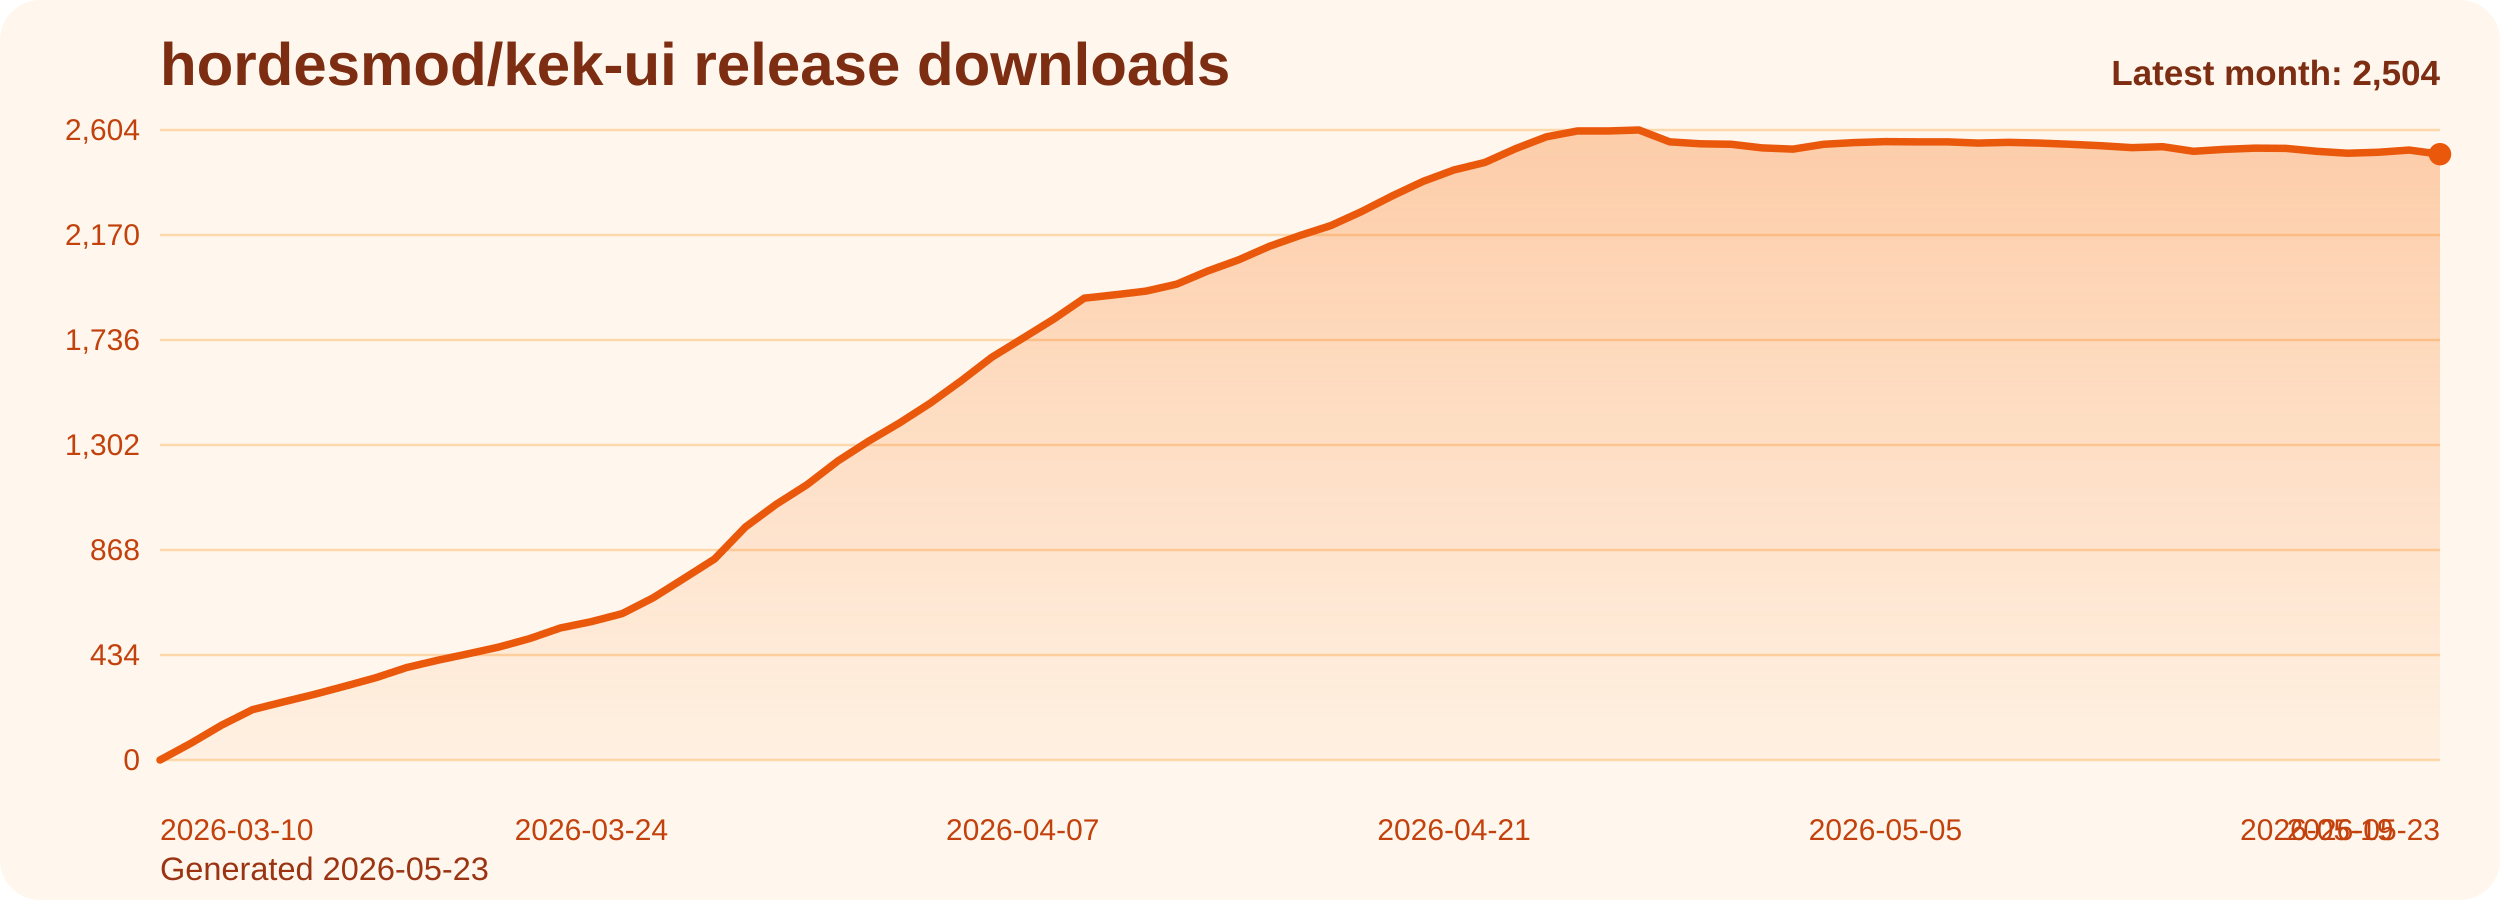
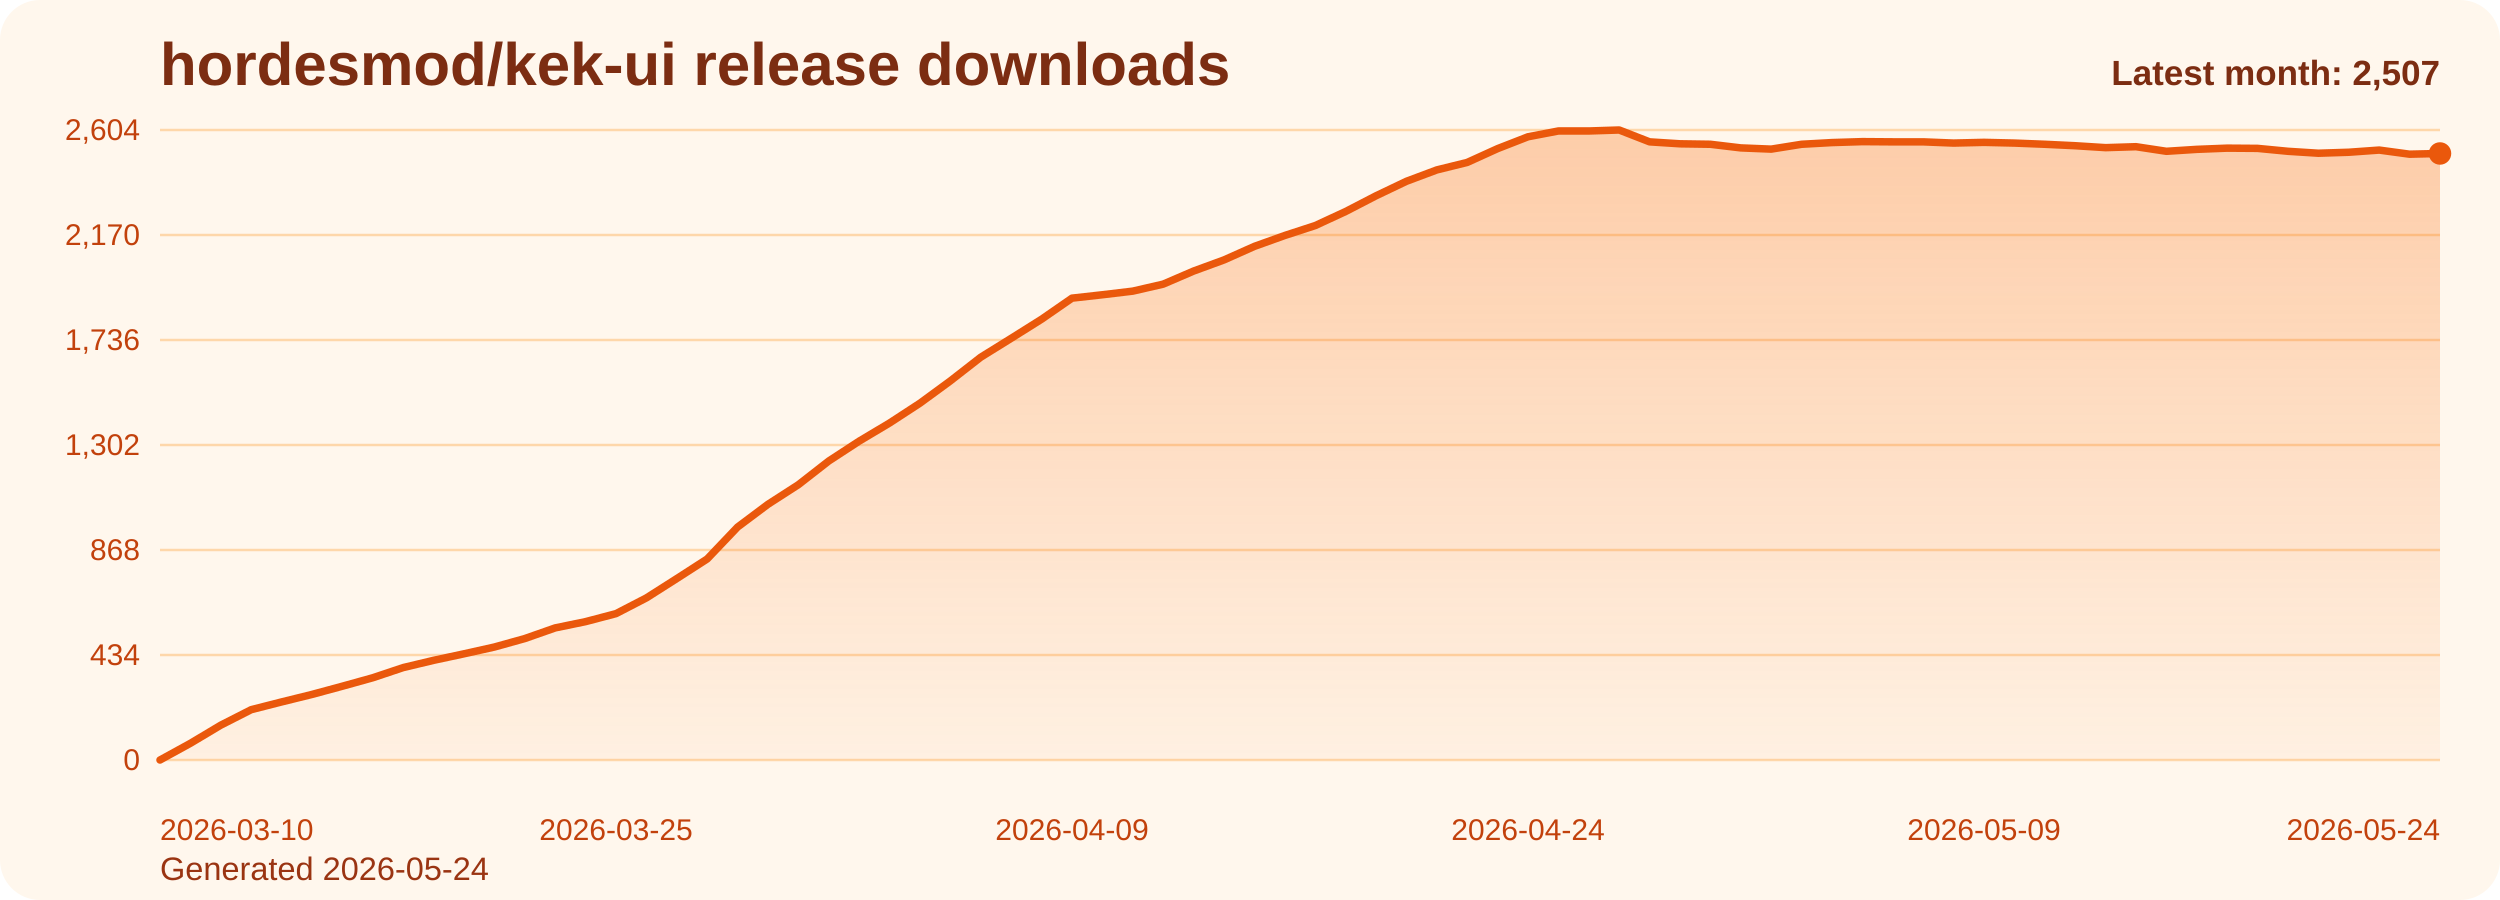
<svg xmlns="http://www.w3.org/2000/svg" viewBox="0 0 1000 360" role="img" aria-label="hordesmod/kek-ui release downloads chart">
  <defs>
    <linearGradient id="fill-monthly-orange" x1="0" y1="0" x2="0" y2="1">
      <stop offset="0%" stop-color="#f97316" stop-opacity="0.32" />
      <stop offset="100%" stop-color="#f97316" stop-opacity="0.05" />
    </linearGradient>
    <style>
      .bg { fill: #fff7ed; }
      .title { font: 700 24px Arial, sans-serif; fill: #7c2d12; }
      .sub { font: 400 13px Arial, sans-serif; fill: #9a3412; }
      .grid { stroke: #fed7aa; stroke-width: 1; }
      .axis { font: 400 12px Arial, sans-serif; fill: #c2410c; }
      .line { fill: none; stroke: #ea580c; stroke-width: 3; stroke-linecap: round; stroke-linejoin: round; }
      .dot { fill: #ea580c; }
      .value { font: 600 11px Arial, sans-serif; fill: #9a3412; }
      .latest { font: 700 14px Arial, sans-serif; fill: #7c2d12; }
    </style>
  </defs>
  <rect class="bg" x="0" y="0" width="1000" height="360" rx="16" />
  <text class="title" x="64" y="34">hordesmod/kek-ui release downloads</text>
-   <text class="sub" x="64" y="352">Generated 2026-05-23</text>
+   <text class="sub" x="64" y="352">Generated 2026-05-24</text>
  <line x1="64" y1="52.00" x2="976" y2="52.00" class="grid" />
  <text x="56" y="56.00" text-anchor="end" class="axis">2,604</text>
  <line x1="64" y1="94.00" x2="976" y2="94.00" class="grid" />
  <text x="56" y="98.00" text-anchor="end" class="axis">2,170</text>
  <line x1="64" y1="136.00" x2="976" y2="136.00" class="grid" />
  <text x="56" y="140.00" text-anchor="end" class="axis">1,736</text>
  <line x1="64" y1="178.00" x2="976" y2="178.00" class="grid" />
  <text x="56" y="182.00" text-anchor="end" class="axis">1,302</text>
  <line x1="64" y1="220.00" x2="976" y2="220.00" class="grid" />
  <text x="56" y="224.00" text-anchor="end" class="axis">868</text>
  <line x1="64" y1="262.00" x2="976" y2="262.00" class="grid" />
  <text x="56" y="266.00" text-anchor="end" class="axis">434</text>
  <line x1="64" y1="304.00" x2="976" y2="304.00" class="grid" />
  <text x="56" y="308.00" text-anchor="end" class="axis">0</text>
-   <path d="M 64.00 304 L 64.00 304.00 L 76.32 297.32 L 88.65 290.06 L 100.97 283.87 L 113.30 280.77 L 125.62 277.77 L 137.95 274.48 L 150.27 271.10 L 162.59 267.03 L 174.92 264.13 L 187.24 261.52 L 199.57 258.81 L 211.89 255.42 L 224.22 251.16 L 236.54 248.65 L 248.86 245.45 L 261.19 239.16 L 273.51 231.42 L 285.84 223.58 L 298.16 210.81 L 310.49 201.71 L 322.81 193.87 L 335.14 184.39 L 347.46 176.45 L 359.78 169.19 L 372.11 161.26 L 384.43 152.35 L 396.76 142.87 L 409.08 135.32 L 421.41 127.68 L 433.73 119.26 L 446.05 117.90 L 458.38 116.45 L 470.70 113.65 L 483.03 108.42 L 495.35 103.97 L 507.68 98.55 L 520.00 94.19 L 532.32 90.23 L 544.65 84.61 L 556.97 78.32 L 569.30 72.52 L 581.62 67.97 L 593.95 64.97 L 606.27 59.45 L 618.59 54.71 L 630.92 52.39 L 643.24 52.39 L 655.57 52.00 L 667.89 56.74 L 680.22 57.52 L 692.54 57.71 L 704.86 59.16 L 717.19 59.65 L 729.51 57.71 L 741.84 57.03 L 754.16 56.65 L 766.49 56.74 L 778.81 56.74 L 791.14 57.23 L 803.46 56.94 L 815.78 57.23 L 828.11 57.71 L 840.43 58.29 L 852.76 59.06 L 865.08 58.68 L 877.41 60.52 L 889.73 59.74 L 902.05 59.26 L 914.38 59.35 L 926.70 60.52 L 939.03 61.29 L 951.35 60.90 L 963.68 60.03 L 976.00 61.68 L 976.00 304 Z" fill="url(#fill-monthly-orange)" />
-   <polyline class="line" points="64.00,304.00 76.32,297.32 88.65,290.06 100.97,283.87 113.30,280.77 125.62,277.77 137.95,274.48 150.27,271.10 162.59,267.03 174.92,264.13 187.24,261.52 199.57,258.81 211.89,255.42 224.22,251.16 236.54,248.65 248.86,245.45 261.19,239.16 273.51,231.42 285.84,223.58 298.16,210.81 310.49,201.71 322.81,193.87 335.14,184.39 347.46,176.45 359.78,169.19 372.11,161.26 384.43,152.35 396.76,142.87 409.08,135.32 421.41,127.68 433.73,119.26 446.05,117.90 458.38,116.45 470.70,113.65 483.03,108.42 495.35,103.97 507.68,98.55 520.00,94.19 532.32,90.23 544.65,84.61 556.97,78.32 569.30,72.52 581.62,67.97 593.95,64.97 606.27,59.45 618.59,54.71 630.92,52.39 643.24,52.39 655.57,52.00 667.89,56.74 680.22,57.52 692.54,57.71 704.86,59.16 717.19,59.65 729.51,57.71 741.84,57.03 754.16,56.65 766.49,56.74 778.81,56.74 791.14,57.23 803.46,56.94 815.78,57.23 828.11,57.71 840.43,58.29 852.76,59.06 865.08,58.68 877.41,60.52 889.73,59.74 902.05,59.26 914.38,59.35 926.70,60.52 939.03,61.29 951.35,60.90 963.68,60.03 976.00,61.68" />
-   <circle class="dot" cx="976.00" cy="61.68" r="4.5" />
+   <path d="M 64.00 304 L 64.00 304.00 L 76.16 297.32 L 88.32 290.06 L 100.48 283.87 L 112.64 280.77 L 124.80 277.77 L 136.96 274.48 L 149.12 271.10 L 161.28 267.03 L 173.44 264.13 L 185.60 261.52 L 197.76 258.81 L 209.92 255.42 L 222.08 251.16 L 234.24 248.65 L 246.40 245.45 L 258.56 239.16 L 270.72 231.42 L 282.88 223.58 L 295.04 210.81 L 307.20 201.71 L 319.36 193.87 L 331.52 184.39 L 343.68 176.45 L 355.84 169.19 L 368.00 161.26 L 380.16 152.35 L 392.32 142.87 L 404.48 135.32 L 416.64 127.68 L 428.80 119.26 L 440.96 117.90 L 453.12 116.45 L 465.28 113.65 L 477.44 108.42 L 489.60 103.97 L 501.76 98.55 L 513.92 94.19 L 526.08 90.23 L 538.24 84.61 L 550.40 78.32 L 562.56 72.52 L 574.72 67.97 L 586.88 64.97 L 599.04 59.45 L 611.20 54.71 L 623.36 52.39 L 635.52 52.39 L 647.68 52.00 L 659.84 56.74 L 672.00 57.52 L 684.16 57.71 L 696.32 59.16 L 708.48 59.65 L 720.64 57.71 L 732.80 57.03 L 744.96 56.65 L 757.12 56.74 L 769.28 56.74 L 781.44 57.23 L 793.60 56.94 L 805.76 57.23 L 817.92 57.71 L 830.08 58.29 L 842.24 59.06 L 854.40 58.68 L 866.56 60.52 L 878.72 59.74 L 890.88 59.26 L 903.04 59.35 L 915.20 60.52 L 927.36 61.29 L 939.52 60.90 L 951.68 60.03 L 963.84 61.68 L 976.00 61.39 L 976.00 304 Z" fill="url(#fill-monthly-orange)" />
+   <polyline class="line" points="64.00,304.00 76.16,297.32 88.32,290.06 100.48,283.87 112.64,280.77 124.80,277.77 136.96,274.48 149.12,271.10 161.28,267.03 173.44,264.13 185.60,261.52 197.76,258.81 209.92,255.42 222.08,251.16 234.24,248.65 246.40,245.45 258.56,239.16 270.72,231.42 282.88,223.58 295.04,210.81 307.20,201.71 319.36,193.87 331.52,184.39 343.68,176.45 355.84,169.19 368.00,161.26 380.16,152.35 392.32,142.87 404.48,135.32 416.64,127.68 428.80,119.26 440.96,117.90 453.12,116.45 465.28,113.65 477.44,108.42 489.60,103.97 501.76,98.55 513.92,94.19 526.08,90.23 538.24,84.61 550.40,78.32 562.56,72.52 574.72,67.97 586.88,64.97 599.04,59.45 611.20,54.71 623.36,52.39 635.52,52.39 647.68,52.00 659.84,56.74 672.00,57.52 684.16,57.71 696.32,59.16 708.48,59.65 720.64,57.71 732.80,57.03 744.96,56.65 757.12,56.74 769.28,56.74 781.44,57.23 793.60,56.94 805.76,57.23 817.92,57.71 830.08,58.29 842.24,59.06 854.40,58.68 866.56,60.52 878.72,59.74 890.88,59.26 903.04,59.35 915.20,60.52 927.36,61.29 939.52,60.90 951.68,60.03 963.84,61.68 976.00,61.39" />
+   <circle class="dot" cx="976.00" cy="61.39" r="4.5" />
  <text class="axis" x="64.00" y="336" text-anchor="start">2026-03-10</text>
-   <text class="axis" x="236.54" y="336" text-anchor="middle">2026-03-24</text>
-   <text class="axis" x="409.08" y="336" text-anchor="middle">2026-04-07</text>
-   <text class="axis" x="581.62" y="336" text-anchor="middle">2026-04-21</text>
-   <text class="axis" x="754.16" y="336" text-anchor="middle">2026-05-05</text>
-   <text class="axis" x="926.70" y="336" text-anchor="middle">2026-05-19</text>
-   <text class="axis" x="976.00" y="336" text-anchor="end">2026-05-23</text>
-   <text class="latest" x="976" y="34" text-anchor="end">Latest month: 2,504</text>
+   <text class="axis" x="246.40" y="336" text-anchor="middle">2026-03-25</text>
+   <text class="axis" x="428.80" y="336" text-anchor="middle">2026-04-09</text>
+   <text class="axis" x="611.20" y="336" text-anchor="middle">2026-04-24</text>
+   <text class="axis" x="793.60" y="336" text-anchor="middle">2026-05-09</text>
+   <text class="axis" x="976.00" y="336" text-anchor="end">2026-05-24</text>
+   <text class="latest" x="976" y="34" text-anchor="end">Latest month: 2,507</text>
</svg>
